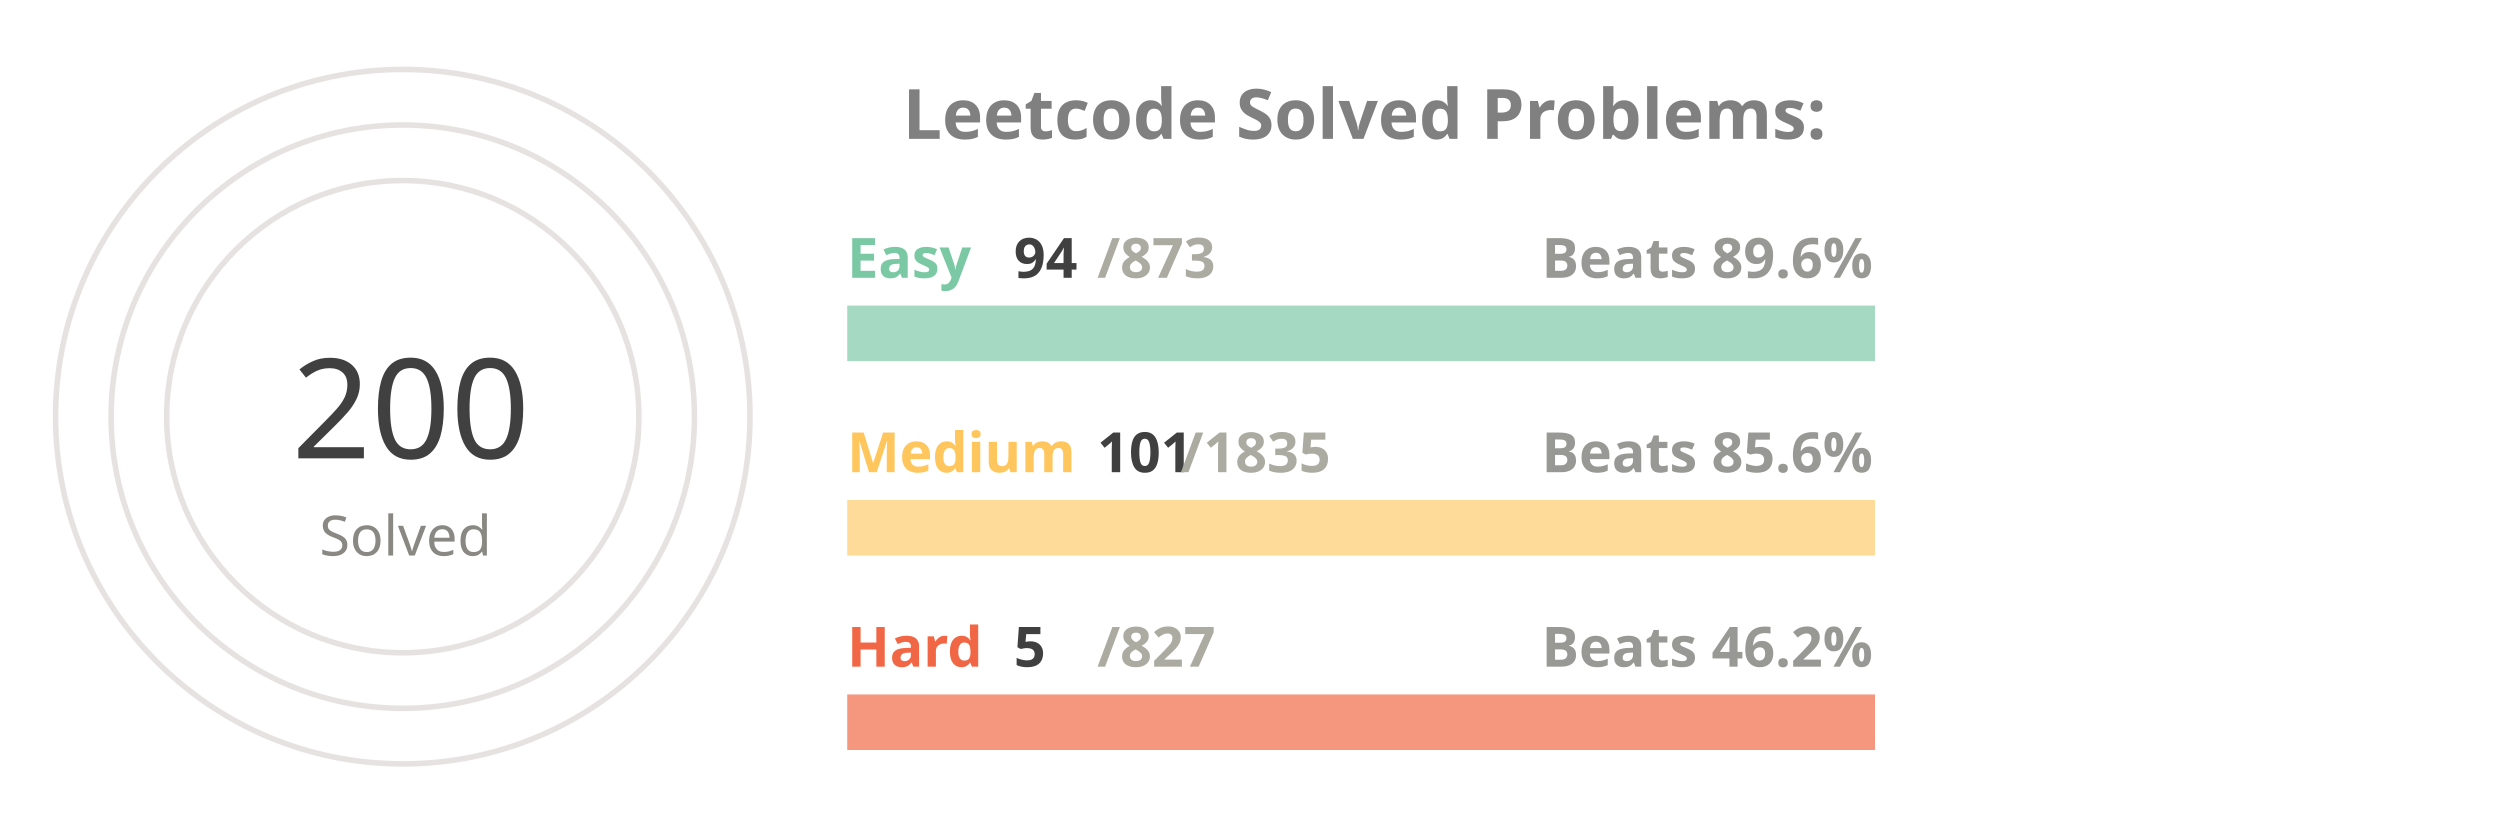
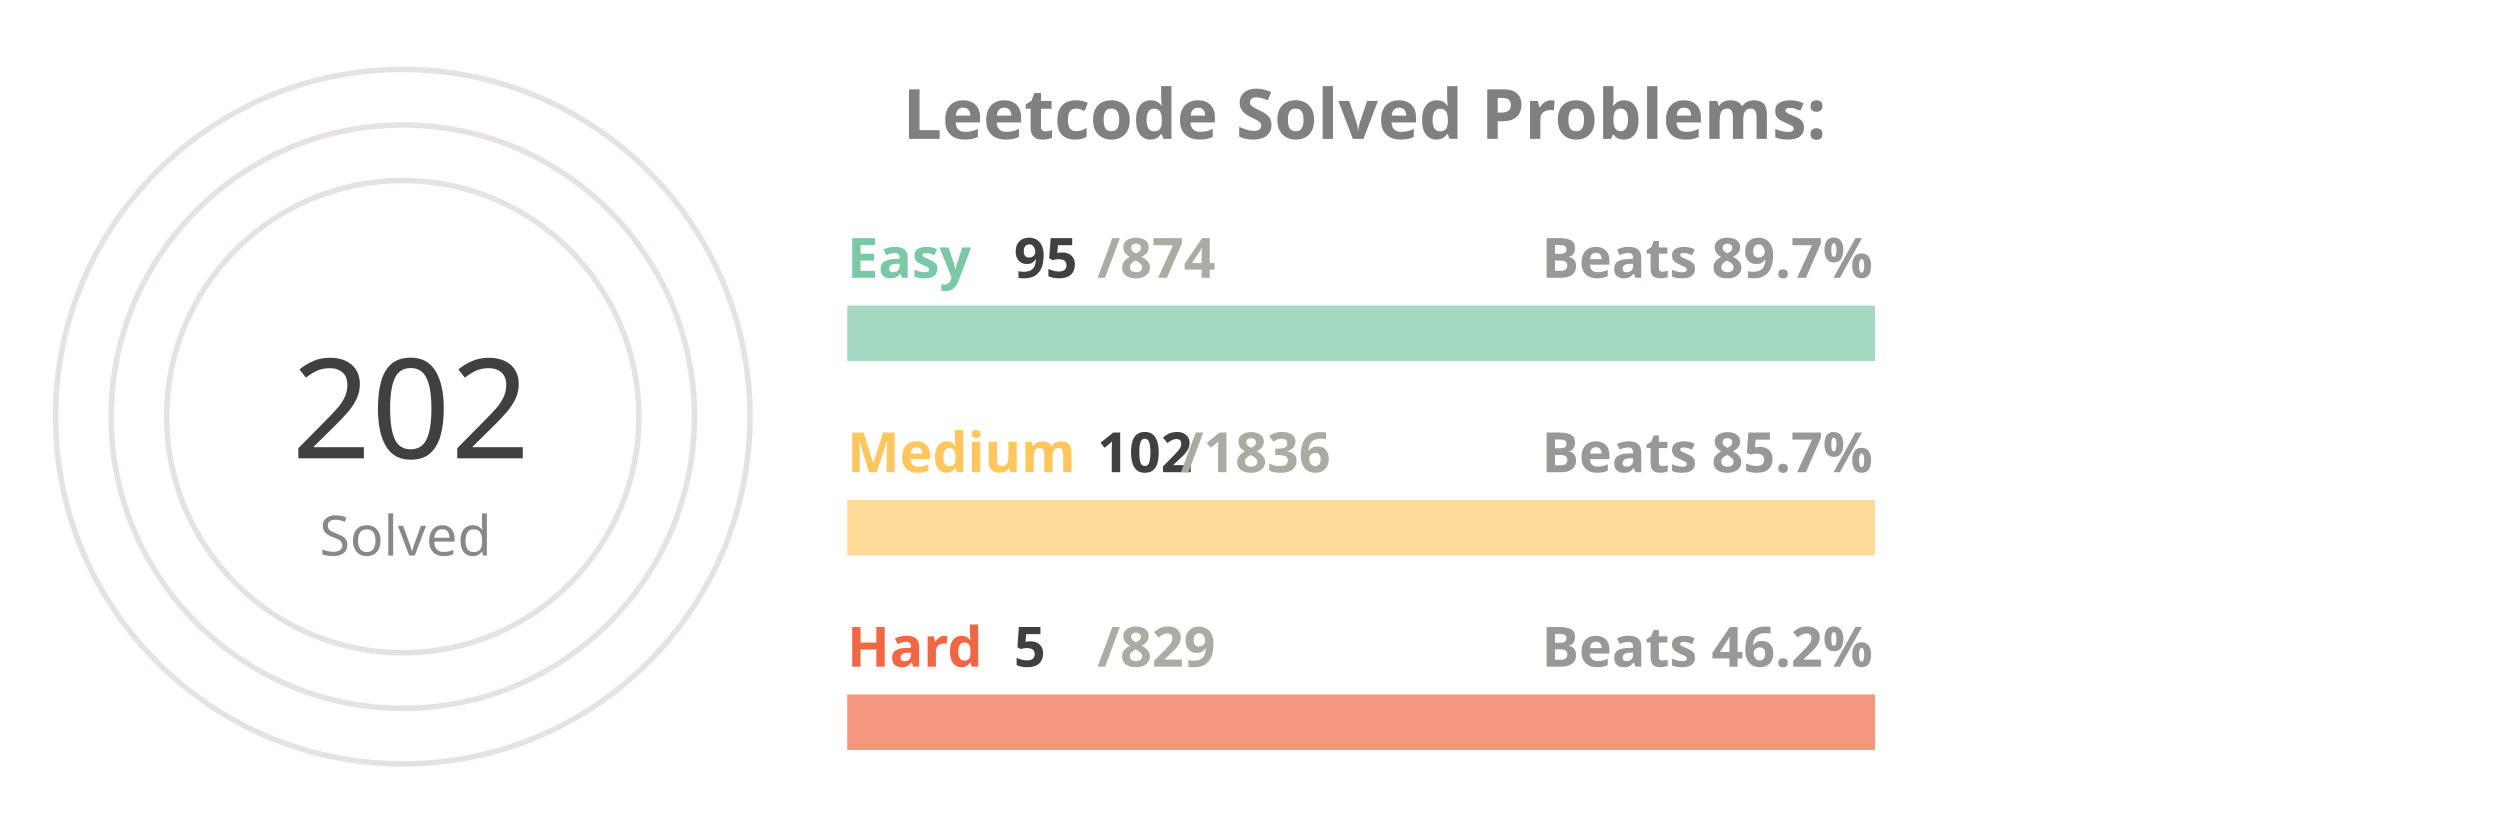
<svg xmlns="http://www.w3.org/2000/svg" viewBox="0 0 650 300" height="200px" width="600px">
  <style>
.label {
	font: bold 25px sans-serif;
	color: #404040;
	-webkit-text-stroke: 1px white;
  }
.name {
	font: bold 20px sans-serif;
	color: #404040;
  }

.line {
	stroke-dasharray: 1000;
	stroke-dashoffset: 1000;
	animation: dash 3.5s ease-in-out forwards;	
	animation-iteration-count: infinite;
	animation-direction: alternate-reverse;
}

.totalSum {
	font: 50px sans-serif;
}

.totalSumLabel {
	font: 20px sans-serif;
}

.path {
	stroke-dasharray: 1000;
	stroke-dashoffset: 1000;
	animation: dash 3.5s ease-in-out forwards;	
	animation-iteration-count: infinite;
	animation-direction: alternate-reverse;
}
  
@keyframes dash {
	to {
		stroke-dashoffset: 0;
	}
}

</style>
  <g stroke="#E6E2E1" fill="none" stroke-width="2">
    <circle cx="20" cy="150" r="125" />
    <circle cx="20" cy="150" r="105" />
    <circle cx="20" cy="150" r="85" />
  </g>
  <g fill="none" stroke-width="20">
    <line x1="180" y1="120" x2="550" y2="120" stroke="#a5d9c1" />
    <line x1="180" y1="190" x2="550" y2="190" stroke="#ffdb99" />
    <line x1="180" y1="260" x2="550" y2="260" stroke="#f5977f" />
  </g>
  <g fill="none" stroke-width="20" class="line">
-     <line x1="180" y1="120" x2="219" y2="120" stroke="#7BC8A4" />
+     <line x1="180" y1="120" x2="220" y2="120" stroke="#7BC8A4" />
    <line x1="180" y1="190" x2="200" y2="190" stroke="#FFC65D" />
    <line x1="180" y1="260" x2="182" y2="260" stroke="#F16745" />
  </g>
  <g fill="none" stroke-width="20" stroke-linecap="round" class="path">
    <path d="M 20 25 A 125 125 45 0 1 93 48" stroke="#7BC8A4" />
    <path d="M 20 45 A 105 105 45 0 1 52 50" stroke="#FFC65D" />
    <path d="M 20 65 A 85 85 45 0 1 20 65" stroke="#F16745" />
  </g>
  <g class="name">
    <text x="180" y="100" fill="#7BC8A4">Easy</text>
-     <text x="240" y="100" fill="#404040">94</text>
-     <text x="270" y="100" fill="#ABABA1">/873</text>
-     <text x="430" y="100" fill="#989894">Beats 89.6%</text>
+     <text x="240" y="100" fill="#404040">95</text>
+     <text x="270" y="100" fill="#ABABA1">/874</text>
+     <text x="430" y="100" fill="#989894">Beats 89.7%</text>
    <text x="180" y="170" fill="#FFC65D">Medium</text>
-     <text x="270" y="170" fill="#404040">101</text>
-     <text x="300" y="170" fill="#ABABA1">/1835</text>
-     <text x="430" y="170" fill="#989894">Beats 85.6%</text>
+     <text x="270" y="170" fill="#404040">102</text>
+     <text x="300" y="170" fill="#ABABA1">/1836</text>
+     <text x="430" y="170" fill="#989894">Beats 85.7%</text>
    <text x="180" y="240" fill="#F16745">Hard</text>
    <text x="240" y="240" fill="#404040">5</text>
-     <text x="270" y="240" fill="#ABABA1">/827</text>
+     <text x="270" y="240" fill="#ABABA1">/829</text>
    <text x="430" y="240" fill="#989894">Beats 46.2%</text>
  </g>
  <g>
-     <text x="-20" y="165" fill="#404040" class="totalSum">200</text>
+     <text x="-20" y="165" fill="#404040" class="totalSum">202</text>
    <text x="-10" y="200" fill="#8A8883" class="totalSumLabel">Solved</text>
  </g>
  <g class="label">
    <text x="200" y="50" fill="gray">Leetcode Solved Problems:</text>
  </g>
</svg>
